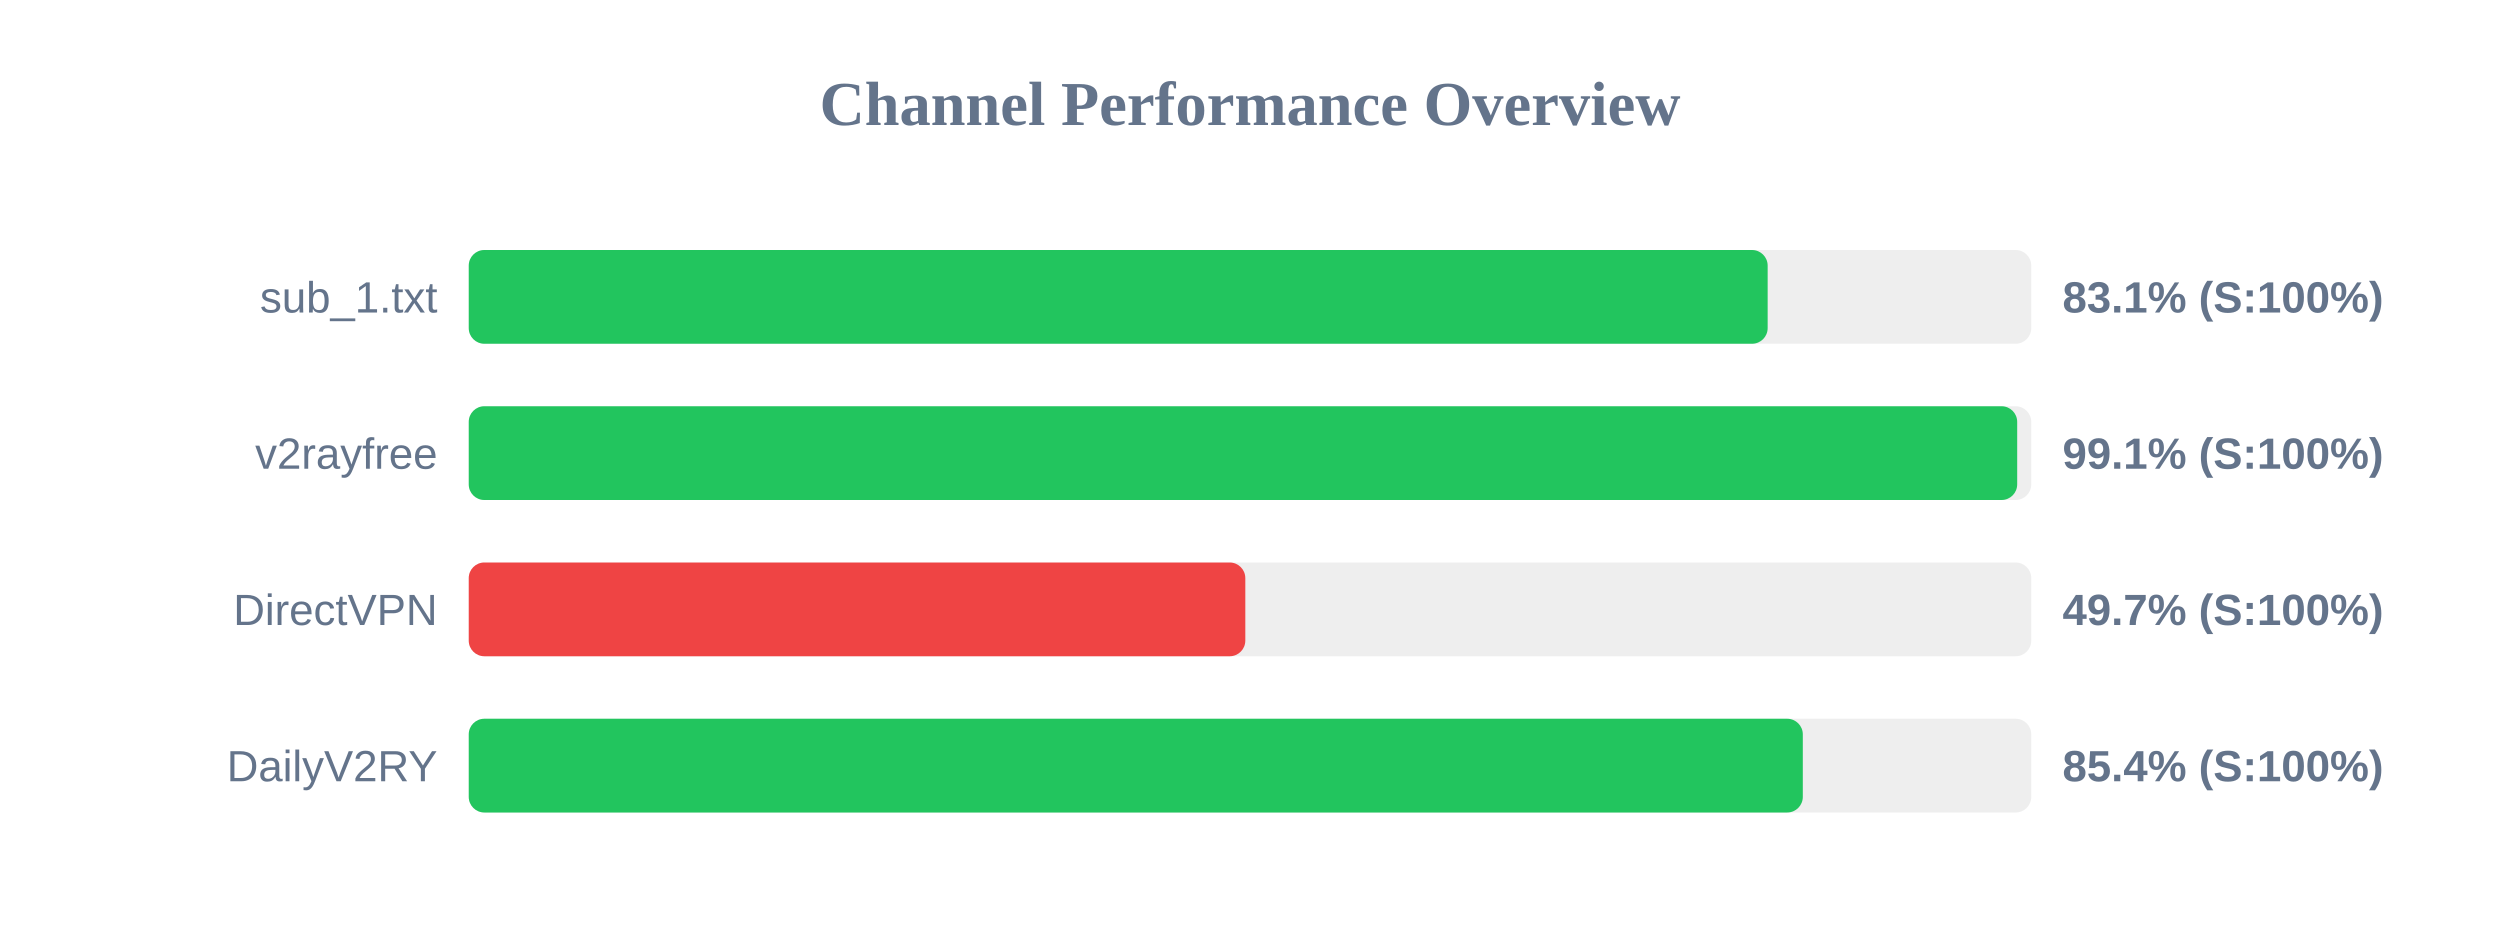
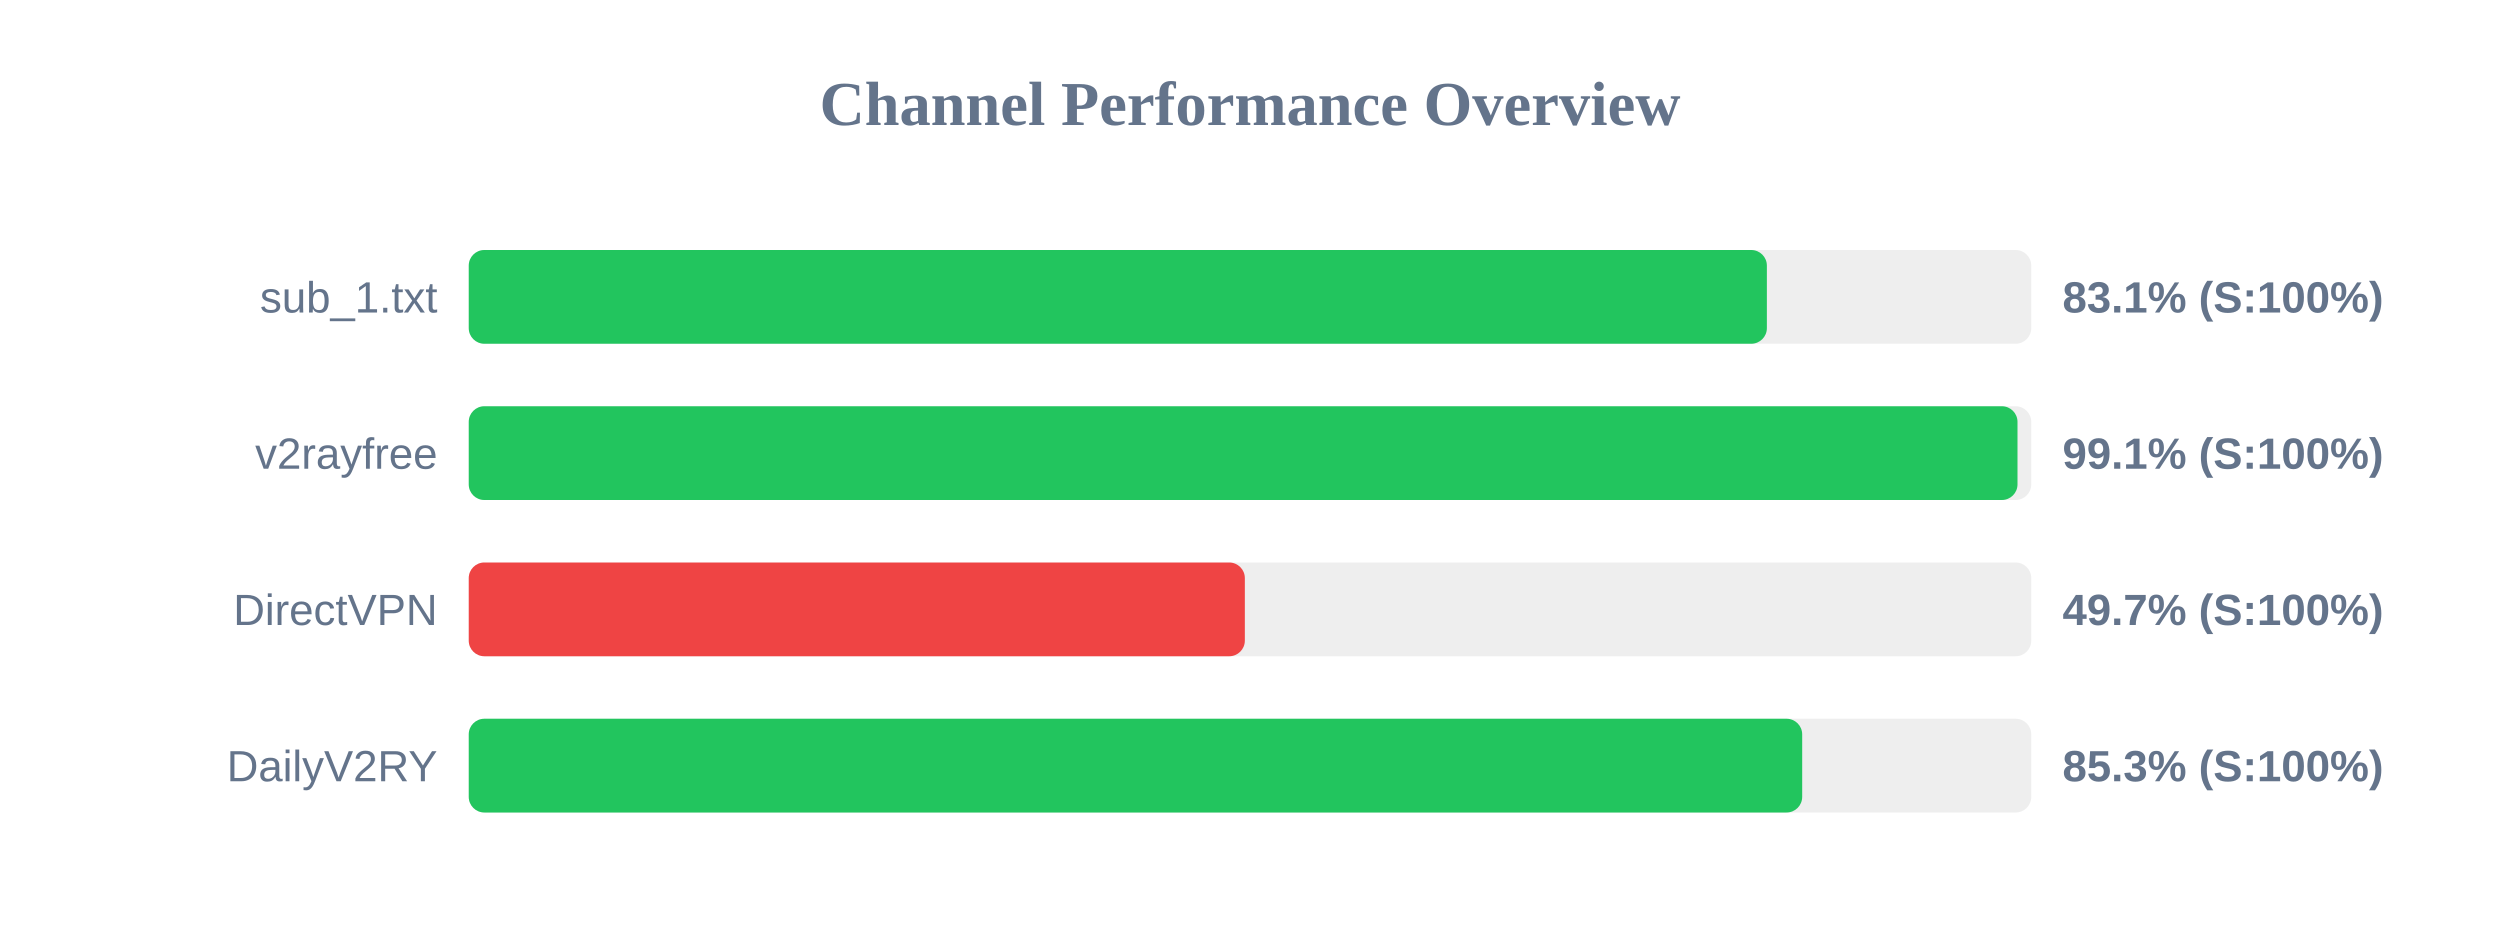
<svg xmlns="http://www.w3.org/2000/svg" width="800" height="300" version="1.1">
  <style>
        .row { font: 14px Arial; fill: #64748b; }
        .score { font: bold 14px Arial; fill: #64748b; }
    </style>
  <text x="400" y="40" text-anchor="middle" font-size="20px" font-weight="bold" fill="#64748b">Channel Performance Overview</text>
  <rect x="150" y="80" width="500" height="30" fill="#eee" rx="5" />
-   <rect x="150" y="80" width="415.65" height="30" fill="#22c55e" rx="5" />
+   <rect x="150" y="80" width="415.4" height="30" fill="#22c55e" rx="5" />
  <text x="140" y="100" text-anchor="end" class="row">sub_1.txt</text>
  <text x="660" y="100" text-anchor="start" class="score">83.1% (S:100%)</text>
  <rect x="150" y="130" width="500" height="30" fill="#eee" rx="5" />
-   <rect x="150" y="130" width="495.5" height="30" fill="#22c55e" rx="5" />
+   <rect x="150" y="130" width="495.6" height="30" fill="#22c55e" rx="5" />
  <text x="140" y="150" text-anchor="end" class="row">v2rayfree</text>
  <text x="660" y="150" text-anchor="start" class="score">99.1% (S:100%)</text>
  <rect x="150" y="180" width="500" height="30" fill="#eee" rx="5" />
-   <rect x="150" y="180" width="248.5" height="30" fill="#ef4444" rx="5" />
+   <rect x="150" y="180" width="248.35" height="30" fill="#ef4444" rx="5" />
  <text x="140" y="200" text-anchor="end" class="row">DirectVPN</text>
  <text x="660" y="200" text-anchor="start" class="score">49.7% (S:100%)</text>
  <rect x="150" y="230" width="500" height="30" fill="#eee" rx="5" />
-   <rect x="150" y="230" width="426.9" height="30" fill="#22c55e" rx="5" />
+   <rect x="150" y="230" width="426.7" height="30" fill="#22c55e" rx="5" />
  <text x="140" y="250" text-anchor="end" class="row">DailyV2RY</text>
-   <text x="660" y="250" text-anchor="start" class="score">85.4% (S:100%)</text>
+   <text x="660" y="250" text-anchor="start" class="score">85.3% (S:100%)</text>
</svg>
